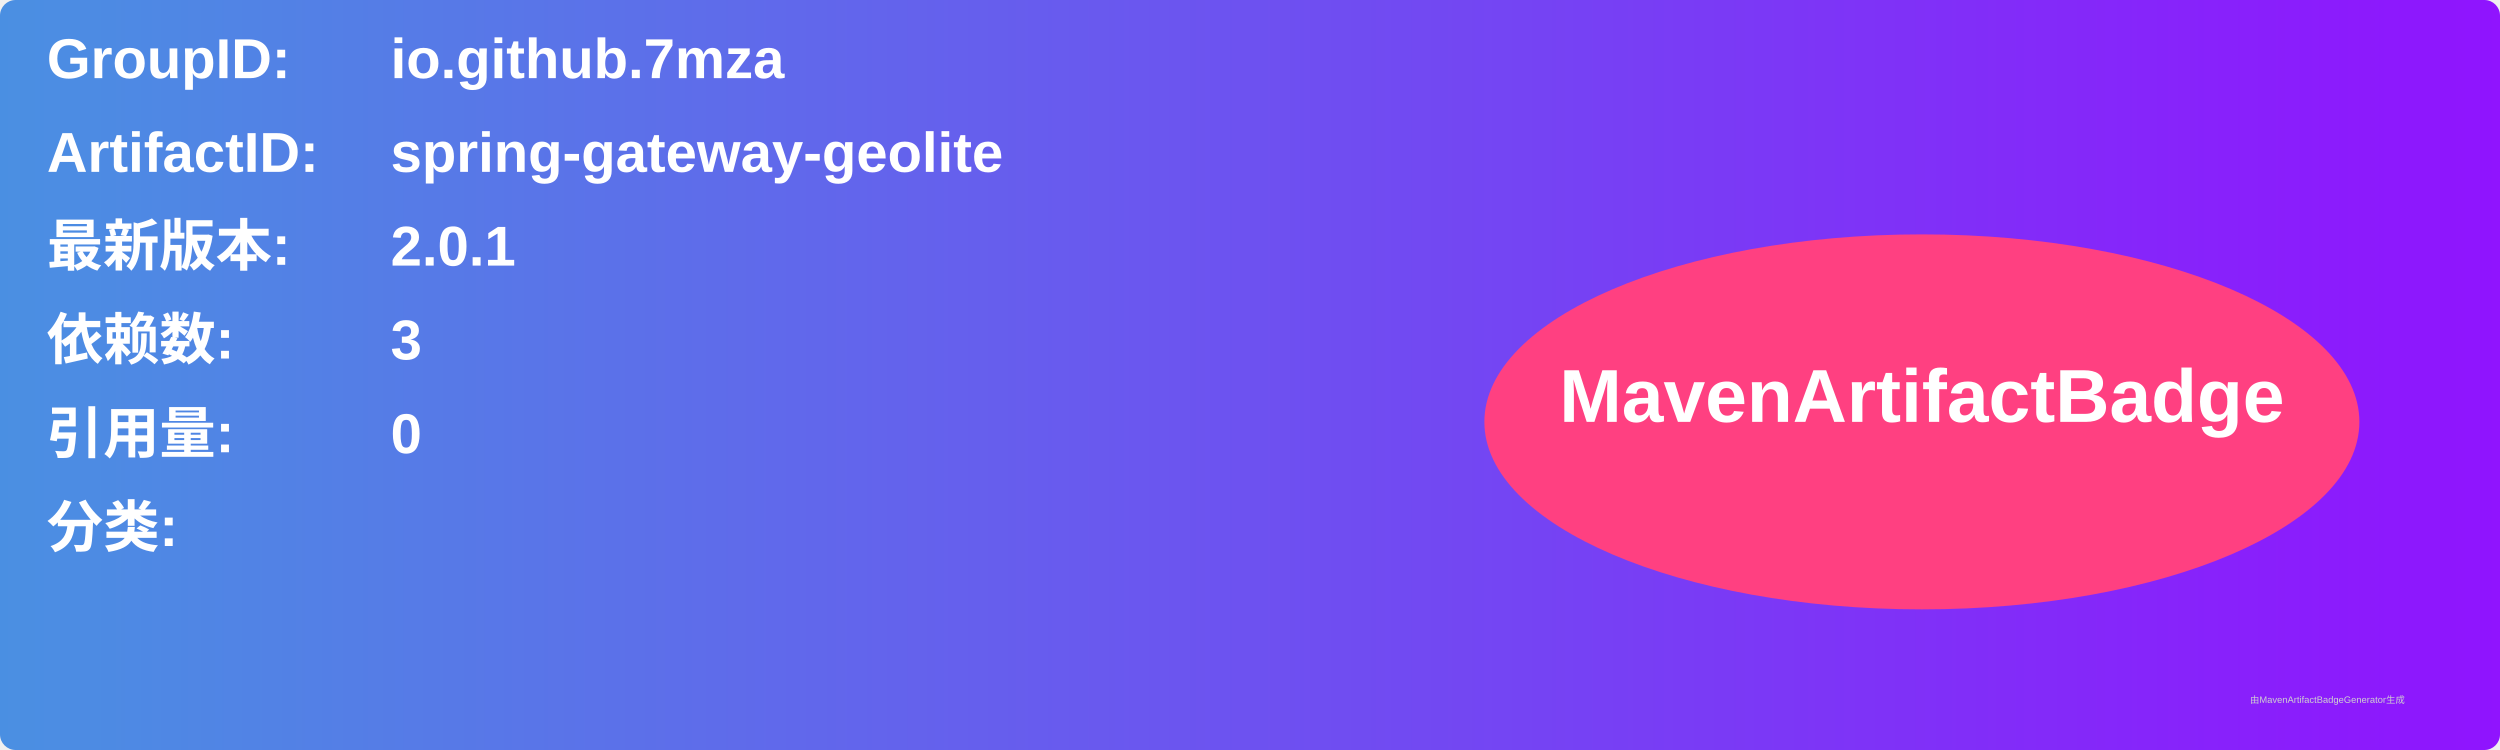
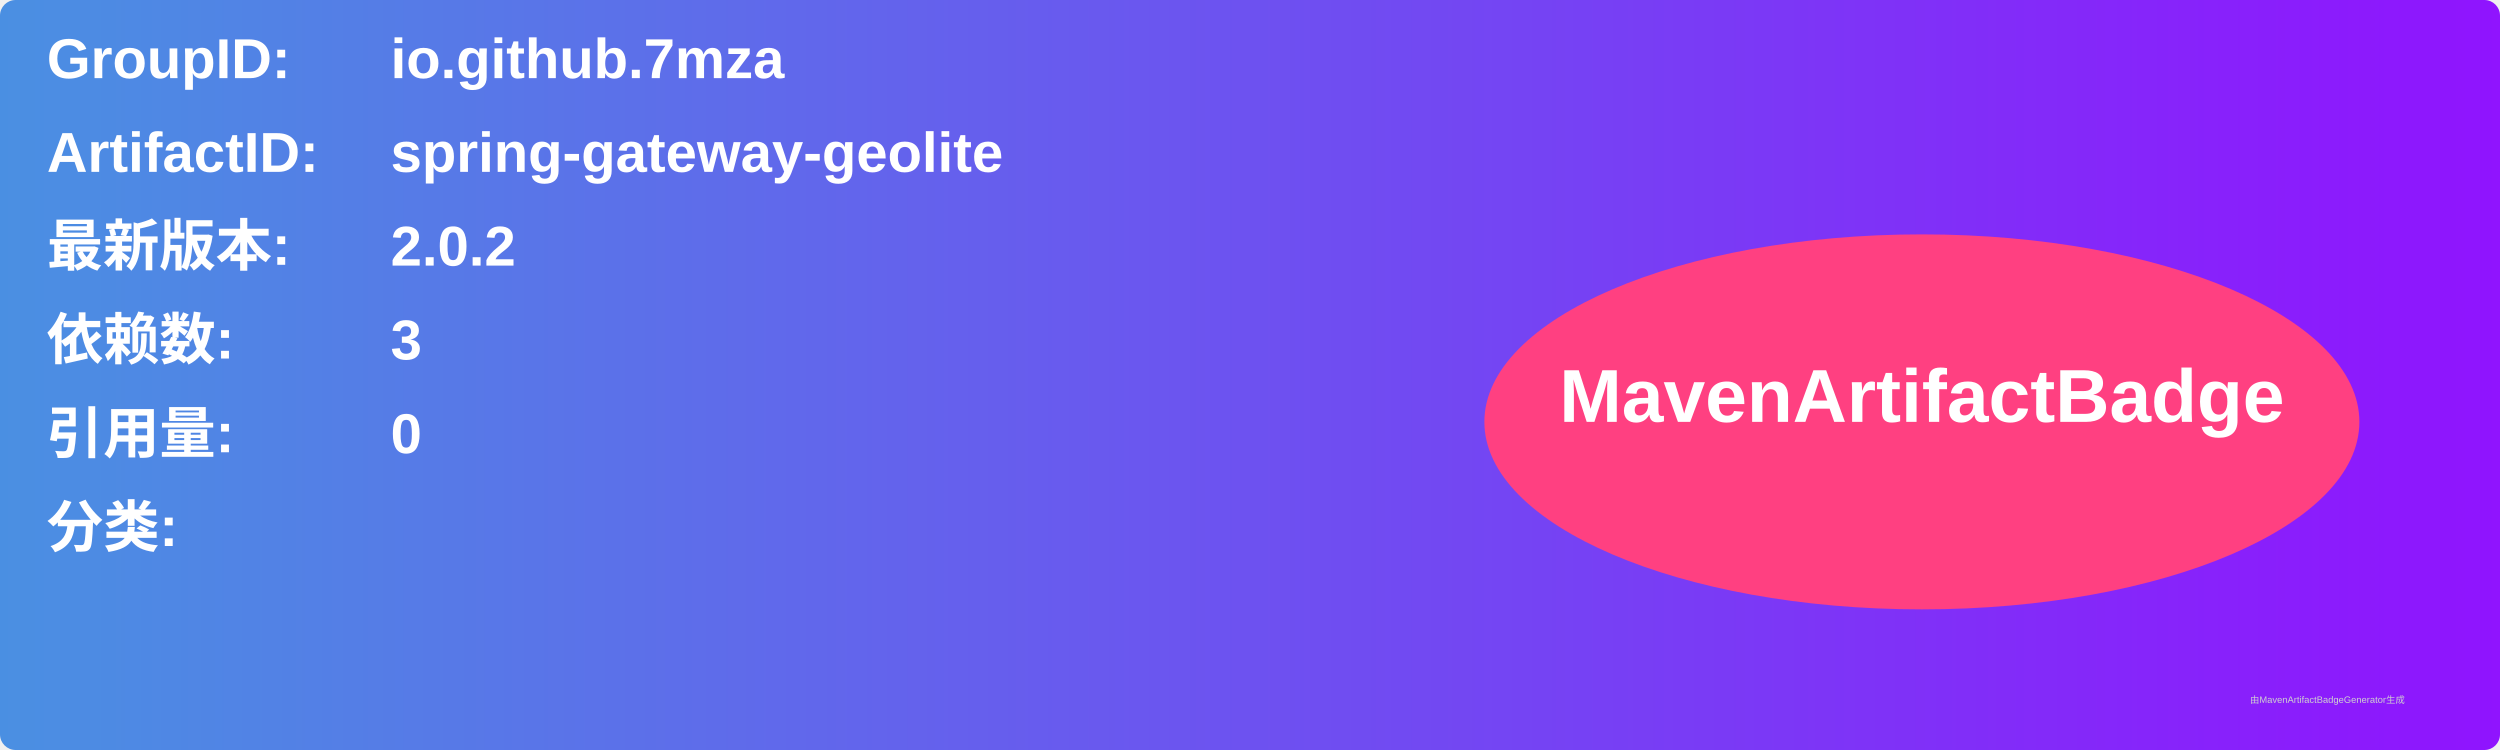
<svg xmlns="http://www.w3.org/2000/svg" width="800" height="240" viewBox="0 0 800 240">
  <linearGradient id="grad" x1="0%" y1="0%" x2="100%" y2="0%">
    <stop offset="0%" stop-color="#4a90e2" />
    <stop offset="100%" stop-color="#9013fe" />
  </linearGradient>
  <rect width="100%" height="100%" rx="5" ry="5" fill="url(#grad)" />
  <g transform="translate(15, 15)">
    <text x="0" y="10" font-family="Arial" font-size="18" fill="white" font-weight="bold" width="260">GroupID:</text>
    <text x="110" y="10" font-family="Arial" font-size="18" fill="white" font-weight="bold" width="460">io.github.7mza</text>
    <text x="0" y="40" font-family="Arial" font-size="18" fill="white" font-weight="bold" width="260">ArtifactID:</text>
    <text x="110" y="40" font-family="Arial" font-size="18" fill="white" font-weight="bold" width="460">spring-gateway-geolite</text>
    <text x="0" y="70" font-family="Arial" font-size="18" fill="white" font-weight="bold">最新版本:</text>
    <text x="110" y="70" font-family="Arial" font-size="18" fill="white" font-weight="bold">
-       <tspan font-weight="bold">2.0.1</tspan>
+       <tspan font-weight="bold">2.0.2</tspan>
    </text>
    <text x="0" y="100" font-family="Arial" font-size="18" fill="white" font-weight="bold">依赖数: </text>
    <text x="110" y="100" font-family="Arial" font-size="18" fill="white">
      <tspan font-weight="bold">3</tspan>
    </text>
    <text x="0" y="130" font-family="Arial" font-size="18" fill="white" font-weight="bold">引用量: </text>
    <text x="110" y="130" font-family="Arial" font-size="18" fill="white">
      <tspan font-weight="bold">0</tspan>
    </text>
    <text x="0" y="160" font-family="Arial" font-size="18" fill="white" font-weight="bold">分类:</text>
    <text x="10" y="190" font-family="Arial" font-size="10" fill="white">
      <tspan font-weight="bold" />
    </text>
    <ellipse cx="600" cy="120" rx="140" ry="60" fill="#ff4081" />
    <text x="600" y="120" text-anchor="middle" font-family="Arial" font-size="24" fill="white" font-weight="bold">MavenArtifactBadge</text>
  </g>
  <text x="720" y="225" font-family="Arial" font-size="3" fill="#d0d0d0">由MavenArtifactBadgeGenerator生成</text>
</svg>
